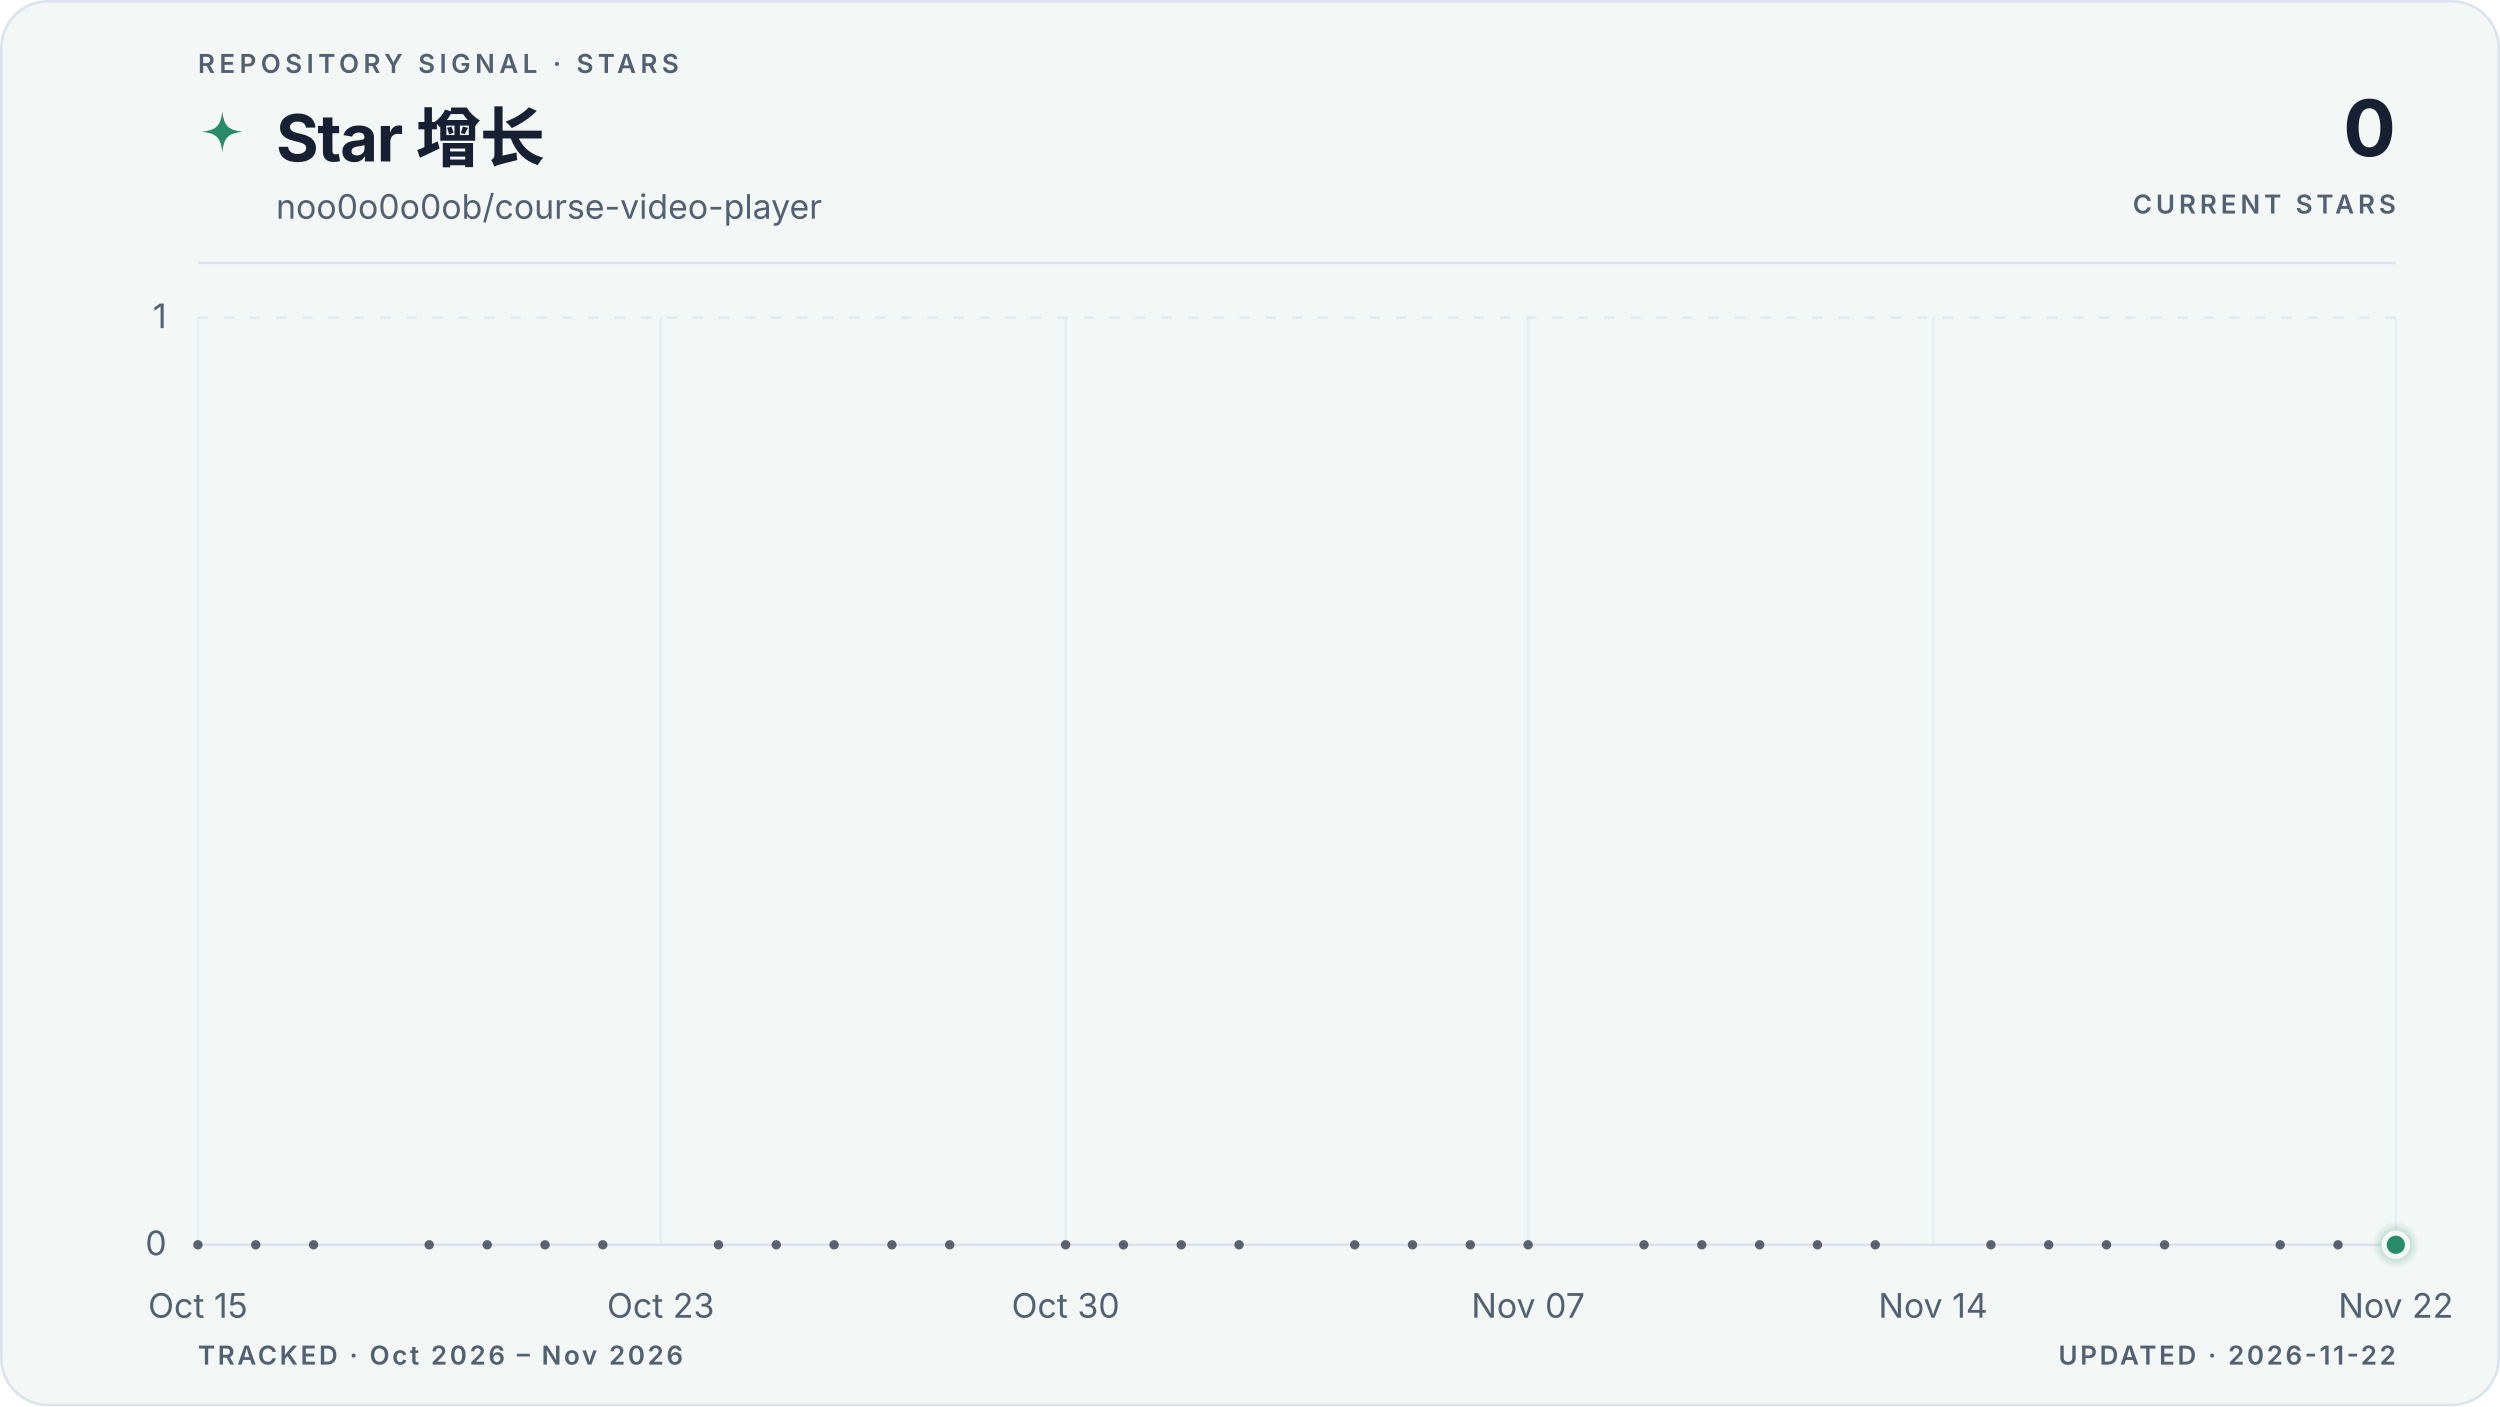
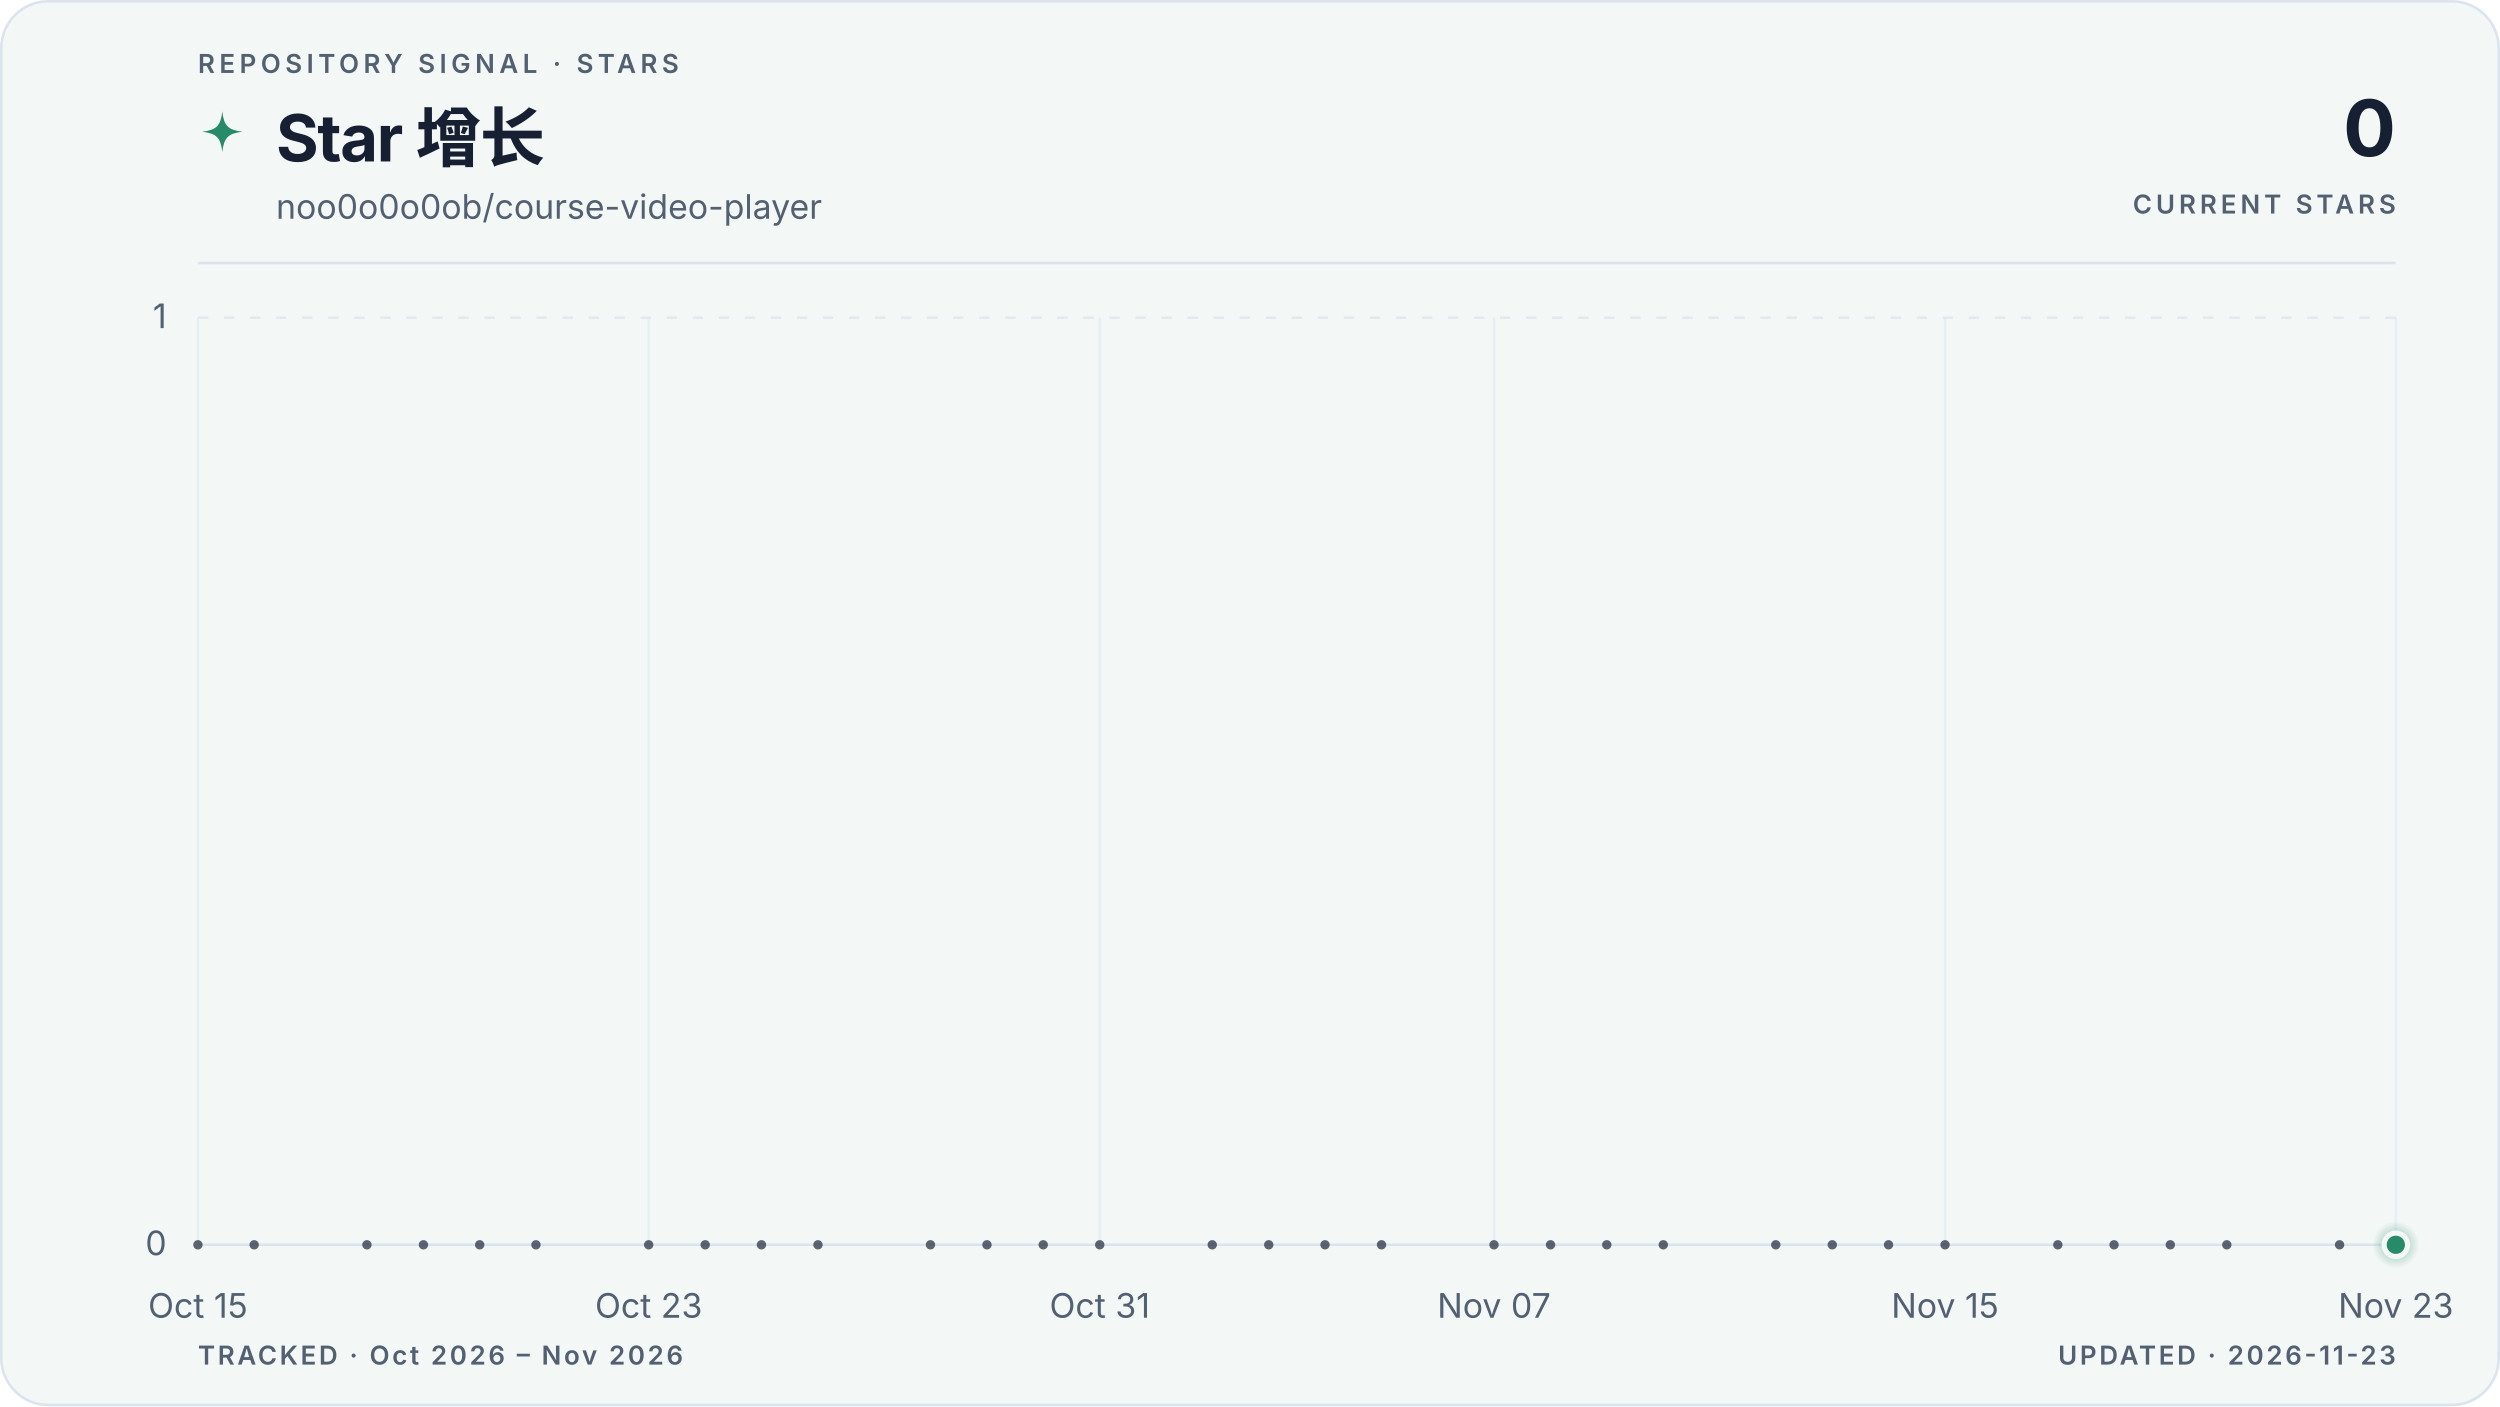
<svg xmlns="http://www.w3.org/2000/svg" viewBox="0 0 960 540" role="img" aria-labelledby="title description" data-style="gradient" data-variant="area" data-layout="editorial" data-animated="true">
  <defs>
    <linearGradient id="trend" x1="0" y1="0" x2="1" y2="0">
      <stop offset="0%" stop-color="#278a68" />
      <stop offset="100%" stop-color="#278a68" />
    </linearGradient>
    <linearGradient id="area" x1="0" y1="0" x2="0" y2="1">
      <stop offset="0%" stop-color="#278a68" stop-opacity="0.22" />
      <stop offset="55%" stop-color="#278a68" stop-opacity="0.06" />
      <stop offset="100%" stop-color="#278a68" stop-opacity="0" />
    </linearGradient>
    <radialGradient id="marker-halo" cx="50%" cy="50%" r="50%">
      <stop offset="0%" stop-color="#278a68" stop-opacity="0.55" />
      <stop offset="100%" stop-color="#278a68" stop-opacity="0" />
    </radialGradient>
  </defs>
  <style>
.trend-enter{transform-box:fill-box;transform-origin:center;animation:trend-enter 520ms cubic-bezier(0.16,1,0.3,1)}
.marker-enter{transform-box:fill-box;transform-origin:center;animation:marker-enter 320ms cubic-bezier(0.16,1,0.3,1) 200ms both}
.marker-pulse{transform-box:fill-box;transform-origin:center;animation:marker-pulse 2.6s ease-out infinite}
@keyframes trend-enter{from{opacity:.35;transform:translateY(10px)}to{opacity:1;transform:translateY(0)}}
@keyframes marker-enter{from{opacity:0;transform:scale(.4)}to{opacity:1;transform:scale(1)}}
@keyframes marker-pulse{0%{opacity:.5;transform:scale(.7)}70%,100%{opacity:0;transform:scale(2.1)}}
@media (prefers-reduced-motion:reduce){.trend-enter,.marker-enter,.marker-pulse{animation:none!important}}
@media (prefers-reduced-motion:reduce){.marker-pulse{opacity:0}}
</style>
  <rect x="0.5" y="0.5" width="959" height="539" fill="#f3f7f6" stroke="#dbe4ee" stroke-width="1" rx="18" />
  <text x="76" y="28" fill="#526072" font-family="ui-sans-serif, system-ui, -apple-system, BlinkMacSystemFont, 'Segoe UI', sans-serif" font-size="10" font-weight="600" letter-spacing="1.7">REPOSITORY SIGNAL · STARS</text>
  <path d="M12 1c.8 7.1 2.9 9.2 10 10-7.1.8-9.2 2.9-10 10-.8-7.1-2.9-9.2-10-10 7.1-.8 9.2-2.9 10-10Z" transform="translate(76 42) scale(.78)" fill="url(#trend)" aria-hidden="true" />
  <text x="106" y="62" fill="#172033" font-family="ui-sans-serif, system-ui, -apple-system, BlinkMacSystemFont, 'Segoe UI', sans-serif" font-size="25" font-weight="700" letter-spacing="-0.5">Star 增长</text>
  <text x="106" y="84" fill="#526072" font-family="ui-sans-serif, system-ui, -apple-system, BlinkMacSystemFont, 'Segoe UI', sans-serif" font-size="13">noo0o0o0ob/course-video-player</text>
  <text x="920" y="60" fill="#172033" font-family="ui-sans-serif, system-ui, -apple-system, BlinkMacSystemFont, 'Segoe UI', sans-serif" font-size="30" font-weight="700" letter-spacing="-0.6" text-anchor="end">0</text>
  <text x="920" y="82" fill="#526072" font-family="ui-sans-serif, system-ui, -apple-system, BlinkMacSystemFont, 'Segoe UI', sans-serif" font-size="10" font-weight="600" letter-spacing="1.5" text-anchor="end">CURRENT STARS</text>
  <line x1="76" y1="101" x2="920" y2="101" stroke="#dbe4ee" stroke-width="1" />
  <line x1="76" y1="478.0" x2="920" y2="478.0" stroke="#dbe4ee" stroke-width="1" stroke-dasharray="0" opacity="1" />
  <text x="64" y="482.0" fill="#526072" font-family="ui-sans-serif, system-ui, -apple-system, BlinkMacSystemFont, 'Segoe UI', sans-serif" font-size="13" text-anchor="end">0</text>
  <line x1="76" y1="122.0" x2="920" y2="122.0" stroke="#dbe4ee" stroke-width="1" stroke-dasharray="4 6" opacity="0.7" />
  <text x="64" y="126.0" fill="#526072" font-family="ui-sans-serif, system-ui, -apple-system, BlinkMacSystemFont, 'Segoe UI', sans-serif" font-size="13" text-anchor="end">1</text>
  <line x1="76.0" y1="122" x2="76.0" y2="478" stroke="#dbe4ee" stroke-width="1" opacity="0.45" />
  <text x="76.0" y="506" fill="#526072" font-family="ui-sans-serif, system-ui, -apple-system, BlinkMacSystemFont, 'Segoe UI', sans-serif" font-size="13" text-anchor="middle">Oct 15</text>
-   <line x1="253.7" y1="122" x2="253.7" y2="478" stroke="#dbe4ee" stroke-width="1" opacity="0.45" />
-   <text x="253.7" y="506" fill="#526072" font-family="ui-sans-serif, system-ui, -apple-system, BlinkMacSystemFont, 'Segoe UI', sans-serif" font-size="13" text-anchor="middle">Oct 23</text>
-   <line x1="409.2" y1="122" x2="409.2" y2="478" stroke="#dbe4ee" stroke-width="1" opacity="0.45" />
-   <text x="409.2" y="506" fill="#526072" font-family="ui-sans-serif, system-ui, -apple-system, BlinkMacSystemFont, 'Segoe UI', sans-serif" font-size="13" text-anchor="middle">Oct 30</text>
-   <line x1="586.8" y1="122" x2="586.8" y2="478" stroke="#dbe4ee" stroke-width="1" opacity="0.45" />
-   <text x="586.8" y="506" fill="#526072" font-family="ui-sans-serif, system-ui, -apple-system, BlinkMacSystemFont, 'Segoe UI', sans-serif" font-size="13" text-anchor="middle">Nov 07</text>
-   <line x1="742.3" y1="122" x2="742.3" y2="478" stroke="#dbe4ee" stroke-width="1" opacity="0.45" />
-   <text x="742.3" y="506" fill="#526072" font-family="ui-sans-serif, system-ui, -apple-system, BlinkMacSystemFont, 'Segoe UI', sans-serif" font-size="13" text-anchor="middle">Nov 14</text>
+   <line x1="249.1" y1="122" x2="249.1" y2="478" stroke="#dbe4ee" stroke-width="1" opacity="0.45" />
+   <text x="249.1" y="506" fill="#526072" font-family="ui-sans-serif, system-ui, -apple-system, BlinkMacSystemFont, 'Segoe UI', sans-serif" font-size="13" text-anchor="middle">Oct 23</text>
+   <line x1="422.3" y1="122" x2="422.3" y2="478" stroke="#dbe4ee" stroke-width="1" opacity="0.45" />
+   <text x="422.3" y="506" fill="#526072" font-family="ui-sans-serif, system-ui, -apple-system, BlinkMacSystemFont, 'Segoe UI', sans-serif" font-size="13" text-anchor="middle">Oct 31</text>
+   <line x1="573.7" y1="122" x2="573.7" y2="478" stroke="#dbe4ee" stroke-width="1" opacity="0.45" />
+   <text x="573.7" y="506" fill="#526072" font-family="ui-sans-serif, system-ui, -apple-system, BlinkMacSystemFont, 'Segoe UI', sans-serif" font-size="13" text-anchor="middle">Nov 07</text>
+   <line x1="746.9" y1="122" x2="746.9" y2="478" stroke="#dbe4ee" stroke-width="1" opacity="0.45" />
+   <text x="746.9" y="506" fill="#526072" font-family="ui-sans-serif, system-ui, -apple-system, BlinkMacSystemFont, 'Segoe UI', sans-serif" font-size="13" text-anchor="middle">Nov 15</text>
  <line x1="920.0" y1="122" x2="920.0" y2="478" stroke="#dbe4ee" stroke-width="1" opacity="0.45" />
-   <text x="920.0" y="506" fill="#526072" font-family="ui-sans-serif, system-ui, -apple-system, BlinkMacSystemFont, 'Segoe UI', sans-serif" font-size="13" text-anchor="middle">Nov 22</text>
+   <text x="920.0" y="506" fill="#526072" font-family="ui-sans-serif, system-ui, -apple-system, BlinkMacSystemFont, 'Segoe UI', sans-serif" font-size="13" text-anchor="middle">Nov 23</text>
  <g class="trend-enter">
-     <path d="M 76.0 478.0 C 83.4 478.0, 90.8 478.0, 98.2 478.0 C 105.6 478.0, 113.0 478.0, 120.4 478.0 C 127.8 478.0, 135.2 478.0, 142.6 478.0 C 150.0 478.0, 157.4 478.0, 164.8 478.0 C 172.2 478.0, 179.6 478.0, 187.1 478.0 C 194.5 478.0, 201.9 478.0, 209.3 478.0 C 216.7 478.0, 224.1 478.0, 231.5 478.0 C 238.9 478.0, 246.3 478.0, 253.7 478.0 C 261.1 478.0, 268.5 478.0, 275.9 478.0 C 283.3 478.0, 290.7 478.0, 298.1 478.0 C 305.5 478.0, 312.9 478.0, 320.3 478.0 C 327.7 478.0, 335.1 478.0, 342.5 478.0 C 349.9 478.0, 357.3 478.0, 364.7 478.0 C 372.1 478.0, 379.5 478.0, 386.9 478.0 C 394.4 478.0, 401.8 478.0, 409.2 478.0 C 416.6 478.0, 424.0 478.0, 431.4 478.0 C 438.8 478.0, 446.2 478.0, 453.6 478.0 C 461.0 478.0, 468.4 478.0, 475.8 478.0 C 483.2 478.0, 490.6 478.0, 498.0 478.0 C 505.4 478.0, 512.8 478.0, 520.2 478.0 C 527.6 478.0, 535.0 478.0, 542.4 478.0 C 549.8 478.0, 557.2 478.0, 564.6 478.0 C 572.0 478.0, 579.4 478.0, 586.8 478.0 C 594.2 478.0, 601.6 478.0, 609.1 478.0 C 616.5 478.0, 623.9 478.0, 631.3 478.0 C 638.7 478.0, 646.1 478.0, 653.5 478.0 C 660.9 478.0, 668.3 478.0, 675.7 478.0 C 683.1 478.0, 690.5 478.0, 697.9 478.0 C 705.3 478.0, 712.7 478.0, 720.1 478.0 C 727.5 478.0, 734.9 478.0, 742.3 478.0 C 749.7 478.0, 757.1 478.0, 764.5 478.0 C 771.9 478.0, 779.3 478.0, 786.7 478.0 C 794.1 478.0, 801.5 478.0, 808.9 478.0 C 816.4 478.0, 823.8 478.0, 831.2 478.0 C 838.6 478.0, 846.0 478.0, 853.4 478.0 C 860.8 478.0, 868.2 478.0, 875.6 478.0 C 883.0 478.0, 890.4 478.0, 897.8 478.0 C 905.2 478.0, 912.6 478.0, 920.0 478.0 L 920.0 478.0 L 76.0 478.0 Z" fill="url(#area)" />
-     <path d="M 76.0 478.0 C 83.4 478.0, 90.8 478.0, 98.2 478.0 C 105.6 478.0, 113.0 478.0, 120.4 478.0 C 127.8 478.0, 135.2 478.0, 142.6 478.0 C 150.0 478.0, 157.4 478.0, 164.8 478.0 C 172.2 478.0, 179.6 478.0, 187.1 478.0 C 194.5 478.0, 201.9 478.0, 209.3 478.0 C 216.7 478.0, 224.1 478.0, 231.5 478.0 C 238.9 478.0, 246.3 478.0, 253.7 478.0 C 261.1 478.0, 268.5 478.0, 275.9 478.0 C 283.3 478.0, 290.7 478.0, 298.1 478.0 C 305.5 478.0, 312.9 478.0, 320.3 478.0 C 327.7 478.0, 335.1 478.0, 342.5 478.0 C 349.9 478.0, 357.3 478.0, 364.7 478.0 C 372.1 478.0, 379.5 478.0, 386.9 478.0 C 394.4 478.0, 401.8 478.0, 409.2 478.0 C 416.6 478.0, 424.0 478.0, 431.4 478.0 C 438.8 478.0, 446.2 478.0, 453.6 478.0 C 461.0 478.0, 468.4 478.0, 475.8 478.0 C 483.2 478.0, 490.6 478.0, 498.0 478.0 C 505.4 478.0, 512.8 478.0, 520.2 478.0 C 527.6 478.0, 535.0 478.0, 542.4 478.0 C 549.8 478.0, 557.2 478.0, 564.6 478.0 C 572.0 478.0, 579.4 478.0, 586.8 478.0 C 594.2 478.0, 601.6 478.0, 609.1 478.0 C 616.5 478.0, 623.9 478.0, 631.3 478.0 C 638.7 478.0, 646.1 478.0, 653.5 478.0 C 660.9 478.0, 668.3 478.0, 675.7 478.0 C 683.1 478.0, 690.5 478.0, 697.9 478.0 C 705.3 478.0, 712.7 478.0, 720.1 478.0 C 727.5 478.0, 734.9 478.0, 742.3 478.0 C 749.7 478.0, 757.1 478.0, 764.5 478.0 C 771.9 478.0, 779.3 478.0, 786.7 478.0 C 794.1 478.0, 801.5 478.0, 808.9 478.0 C 816.4 478.0, 823.8 478.0, 831.2 478.0 C 838.6 478.0, 846.0 478.0, 853.4 478.0 C 860.8 478.0, 868.2 478.0, 875.6 478.0 C 883.0 478.0, 890.4 478.0, 897.8 478.0 C 905.2 478.0, 912.6 478.0, 920.0 478.0" fill="none" stroke="url(#trend)" stroke-width="3" stroke-linecap="round" stroke-linejoin="round" />
+     <path d="M 76.0 478.0 C 83.2 478.0, 90.4 478.0, 97.6 478.0 C 104.9 478.0, 112.1 478.0, 119.3 478.0 C 126.5 478.0, 133.7 478.0, 140.9 478.0 C 148.1 478.0, 155.4 478.0, 162.6 478.0 C 169.8 478.0, 177.0 478.0, 184.2 478.0 C 191.4 478.0, 198.6 478.0, 205.8 478.0 C 213.1 478.0, 220.3 478.0, 227.5 478.0 C 234.7 478.0, 241.9 478.0, 249.1 478.0 C 256.3 478.0, 263.6 478.0, 270.8 478.0 C 278.0 478.0, 285.2 478.0, 292.4 478.0 C 299.6 478.0, 306.8 478.0, 314.1 478.0 C 321.3 478.0, 328.5 478.0, 335.7 478.0 C 342.9 478.0, 350.1 478.0, 357.3 478.0 C 364.5 478.0, 371.8 478.0, 379.0 478.0 C 386.2 478.0, 393.4 478.0, 400.6 478.0 C 407.8 478.0, 415.0 478.0, 422.3 478.0 C 429.5 478.0, 436.7 478.0, 443.9 478.0 C 451.1 478.0, 458.3 478.0, 465.5 478.0 C 472.8 478.0, 480.0 478.0, 487.2 478.0 C 494.4 478.0, 501.6 478.0, 508.8 478.0 C 516.0 478.0, 523.2 478.0, 530.5 478.0 C 537.7 478.0, 544.9 478.0, 552.1 478.0 C 559.3 478.0, 566.5 478.0, 573.7 478.0 C 581.0 478.0, 588.2 478.0, 595.4 478.0 C 602.6 478.0, 609.8 478.0, 617.0 478.0 C 624.2 478.0, 631.5 478.0, 638.7 478.0 C 645.9 478.0, 653.1 478.0, 660.3 478.0 C 667.5 478.0, 674.7 478.0, 681.9 478.0 C 689.2 478.0, 696.4 478.0, 703.6 478.0 C 710.8 478.0, 718.0 478.0, 725.2 478.0 C 732.4 478.0, 739.7 478.0, 746.9 478.0 C 754.1 478.0, 761.3 478.0, 768.5 478.0 C 775.7 478.0, 782.9 478.0, 790.2 478.0 C 797.4 478.0, 804.6 478.0, 811.8 478.0 C 819.0 478.0, 826.2 478.0, 833.4 478.0 C 840.6 478.0, 847.9 478.0, 855.1 478.0 C 862.3 478.0, 869.5 478.0, 876.7 478.0 C 883.9 478.0, 891.1 478.0, 898.4 478.0 C 905.6 478.0, 912.8 478.0, 920.0 478.0 L 920.0 478.0 L 76.0 478.0 Z" fill="url(#area)" />
+     <path d="M 76.0 478.0 C 83.2 478.0, 90.4 478.0, 97.6 478.0 C 104.9 478.0, 112.1 478.0, 119.3 478.0 C 126.5 478.0, 133.7 478.0, 140.9 478.0 C 148.1 478.0, 155.4 478.0, 162.6 478.0 C 169.8 478.0, 177.0 478.0, 184.2 478.0 C 191.4 478.0, 198.6 478.0, 205.8 478.0 C 213.1 478.0, 220.3 478.0, 227.5 478.0 C 234.7 478.0, 241.9 478.0, 249.1 478.0 C 256.3 478.0, 263.6 478.0, 270.8 478.0 C 278.0 478.0, 285.2 478.0, 292.4 478.0 C 299.6 478.0, 306.8 478.0, 314.1 478.0 C 321.3 478.0, 328.5 478.0, 335.7 478.0 C 342.9 478.0, 350.1 478.0, 357.3 478.0 C 364.5 478.0, 371.8 478.0, 379.0 478.0 C 386.2 478.0, 393.4 478.0, 400.6 478.0 C 407.8 478.0, 415.0 478.0, 422.3 478.0 C 429.5 478.0, 436.7 478.0, 443.9 478.0 C 451.1 478.0, 458.3 478.0, 465.5 478.0 C 472.8 478.0, 480.0 478.0, 487.2 478.0 C 494.4 478.0, 501.6 478.0, 508.8 478.0 C 516.0 478.0, 523.2 478.0, 530.5 478.0 C 537.7 478.0, 544.9 478.0, 552.1 478.0 C 559.3 478.0, 566.5 478.0, 573.7 478.0 C 581.0 478.0, 588.2 478.0, 595.4 478.0 C 602.6 478.0, 609.8 478.0, 617.0 478.0 C 624.2 478.0, 631.5 478.0, 638.7 478.0 C 645.9 478.0, 653.1 478.0, 660.3 478.0 C 667.5 478.0, 674.7 478.0, 681.9 478.0 C 689.2 478.0, 696.4 478.0, 703.6 478.0 C 710.8 478.0, 718.0 478.0, 725.2 478.0 C 732.4 478.0, 739.7 478.0, 746.9 478.0 C 754.1 478.0, 761.3 478.0, 768.5 478.0 C 775.7 478.0, 782.9 478.0, 790.2 478.0 C 797.4 478.0, 804.6 478.0, 811.8 478.0 C 819.0 478.0, 826.2 478.0, 833.4 478.0 C 840.6 478.0, 847.9 478.0, 855.1 478.0 C 862.3 478.0, 869.5 478.0, 876.7 478.0 C 883.9 478.0, 891.1 478.0, 898.4 478.0 C 905.6 478.0, 912.8 478.0, 920.0 478.0" fill="none" stroke="url(#trend)" stroke-width="3" stroke-linecap="round" stroke-linejoin="round" />
    <g data-point-count="31" fill="#172033" opacity="0.68">
      <circle cx="76.0" cy="478.0" r="1.8" />
-       <circle cx="98.2" cy="478.0" r="1.8" />
-       <circle cx="120.4" cy="478.0" r="1.8" />
-       <circle cx="164.8" cy="478.0" r="1.8" />
-       <circle cx="187.1" cy="478.0" r="1.8" />
-       <circle cx="209.3" cy="478.0" r="1.8" />
-       <circle cx="231.5" cy="478.0" r="1.8" />
-       <circle cx="275.9" cy="478.0" r="1.8" />
-       <circle cx="298.1" cy="478.0" r="1.8" />
-       <circle cx="320.3" cy="478.0" r="1.8" />
-       <circle cx="342.5" cy="478.0" r="1.8" />
-       <circle cx="364.7" cy="478.0" r="1.8" />
-       <circle cx="409.2" cy="478.0" r="1.8" />
-       <circle cx="431.4" cy="478.0" r="1.8" />
-       <circle cx="453.6" cy="478.0" r="1.8" />
-       <circle cx="475.8" cy="478.0" r="1.8" />
-       <circle cx="520.2" cy="478.0" r="1.8" />
-       <circle cx="542.4" cy="478.0" r="1.8" />
-       <circle cx="564.6" cy="478.0" r="1.8" />
-       <circle cx="586.8" cy="478.0" r="1.8" />
-       <circle cx="631.3" cy="478.0" r="1.8" />
-       <circle cx="653.5" cy="478.0" r="1.8" />
-       <circle cx="675.7" cy="478.0" r="1.8" />
-       <circle cx="697.9" cy="478.0" r="1.8" />
-       <circle cx="720.1" cy="478.0" r="1.8" />
-       <circle cx="764.5" cy="478.0" r="1.8" />
-       <circle cx="786.7" cy="478.0" r="1.8" />
-       <circle cx="808.9" cy="478.0" r="1.8" />
-       <circle cx="831.2" cy="478.0" r="1.8" />
-       <circle cx="875.6" cy="478.0" r="1.8" />
-       <circle cx="897.8" cy="478.0" r="1.8" />
+       <circle cx="97.6" cy="478.0" r="1.8" />
+       <circle cx="140.9" cy="478.0" r="1.8" />
+       <circle cx="162.6" cy="478.0" r="1.8" />
+       <circle cx="184.2" cy="478.0" r="1.8" />
+       <circle cx="205.8" cy="478.0" r="1.8" />
+       <circle cx="249.1" cy="478.0" r="1.8" />
+       <circle cx="270.8" cy="478.0" r="1.8" />
+       <circle cx="292.4" cy="478.0" r="1.8" />
+       <circle cx="314.1" cy="478.0" r="1.8" />
+       <circle cx="357.3" cy="478.0" r="1.8" />
+       <circle cx="379.0" cy="478.0" r="1.8" />
+       <circle cx="400.6" cy="478.0" r="1.8" />
+       <circle cx="422.3" cy="478.0" r="1.8" />
+       <circle cx="465.5" cy="478.0" r="1.8" />
+       <circle cx="487.2" cy="478.0" r="1.8" />
+       <circle cx="508.8" cy="478.0" r="1.8" />
+       <circle cx="530.5" cy="478.0" r="1.8" />
+       <circle cx="573.7" cy="478.0" r="1.8" />
+       <circle cx="595.4" cy="478.0" r="1.8" />
+       <circle cx="617.0" cy="478.0" r="1.8" />
+       <circle cx="638.7" cy="478.0" r="1.8" />
+       <circle cx="681.9" cy="478.0" r="1.8" />
+       <circle cx="703.6" cy="478.0" r="1.8" />
+       <circle cx="725.2" cy="478.0" r="1.8" />
+       <circle cx="746.9" cy="478.0" r="1.8" />
+       <circle cx="790.2" cy="478.0" r="1.8" />
+       <circle cx="811.8" cy="478.0" r="1.8" />
+       <circle cx="833.4" cy="478.0" r="1.8" />
+       <circle cx="855.1" cy="478.0" r="1.8" />
+       <circle cx="898.4" cy="478.0" r="1.8" />
    </g>
  </g>
  <g class="marker-enter">
    <circle class="marker-pulse" cx="920.0" cy="478.0" r="9" fill="url(#marker-halo)" />
    <circle cx="920.0" cy="478.0" r="4.5" fill="#278a68" stroke="#f3f7f6" stroke-width="2" />
  </g>
  <text x="76" y="524" fill="#526072" font-family="ui-sans-serif, system-ui, -apple-system, BlinkMacSystemFont, 'Segoe UI', sans-serif" font-size="10" font-weight="600" letter-spacing="1">TRACKED · Oct 2026 – Nov 2026</text>
-   <text x="920" y="524" fill="#526072" font-family="ui-sans-serif, system-ui, -apple-system, BlinkMacSystemFont, 'Segoe UI', sans-serif" font-size="10" font-weight="600" letter-spacing="1" text-anchor="end">UPDATED · 2026-11-22</text>
+   <text x="920" y="524" fill="#526072" font-family="ui-sans-serif, system-ui, -apple-system, BlinkMacSystemFont, 'Segoe UI', sans-serif" font-size="10" font-weight="600" letter-spacing="1" text-anchor="end">UPDATED · 2026-11-23</text>
</svg>
